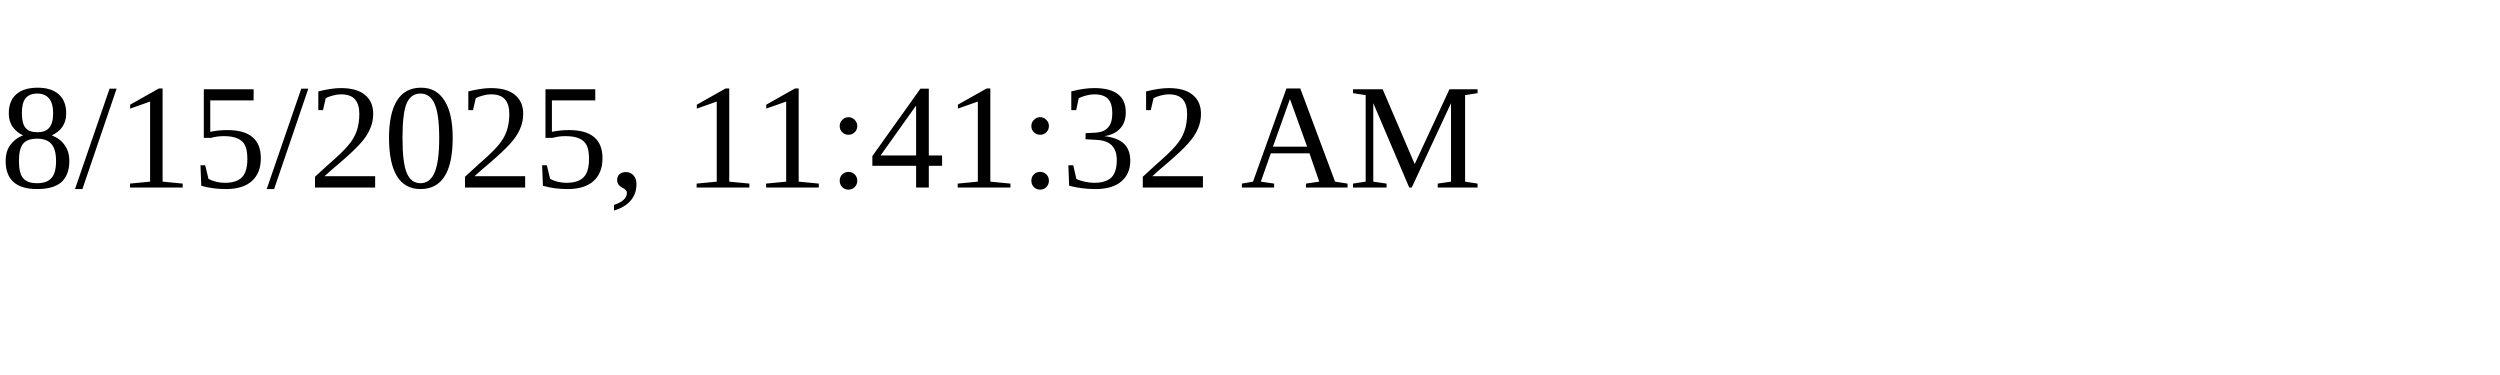
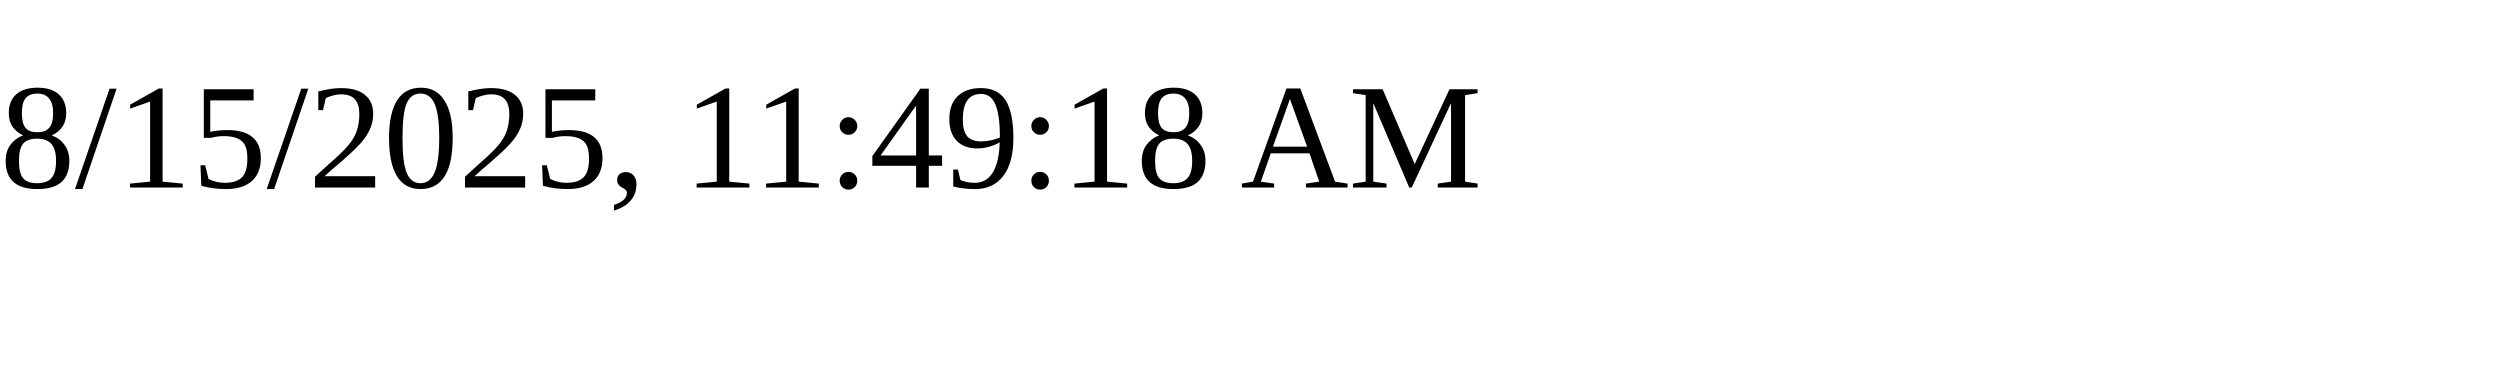
<svg xmlns="http://www.w3.org/2000/svg" height="30" width="200">
-   <text x="0" y="15">8/15/2025, 11:41:32 AM</text>
+   <text x="0" y="15">8/15/2025, 11:49:18 AM</text>
</svg>
